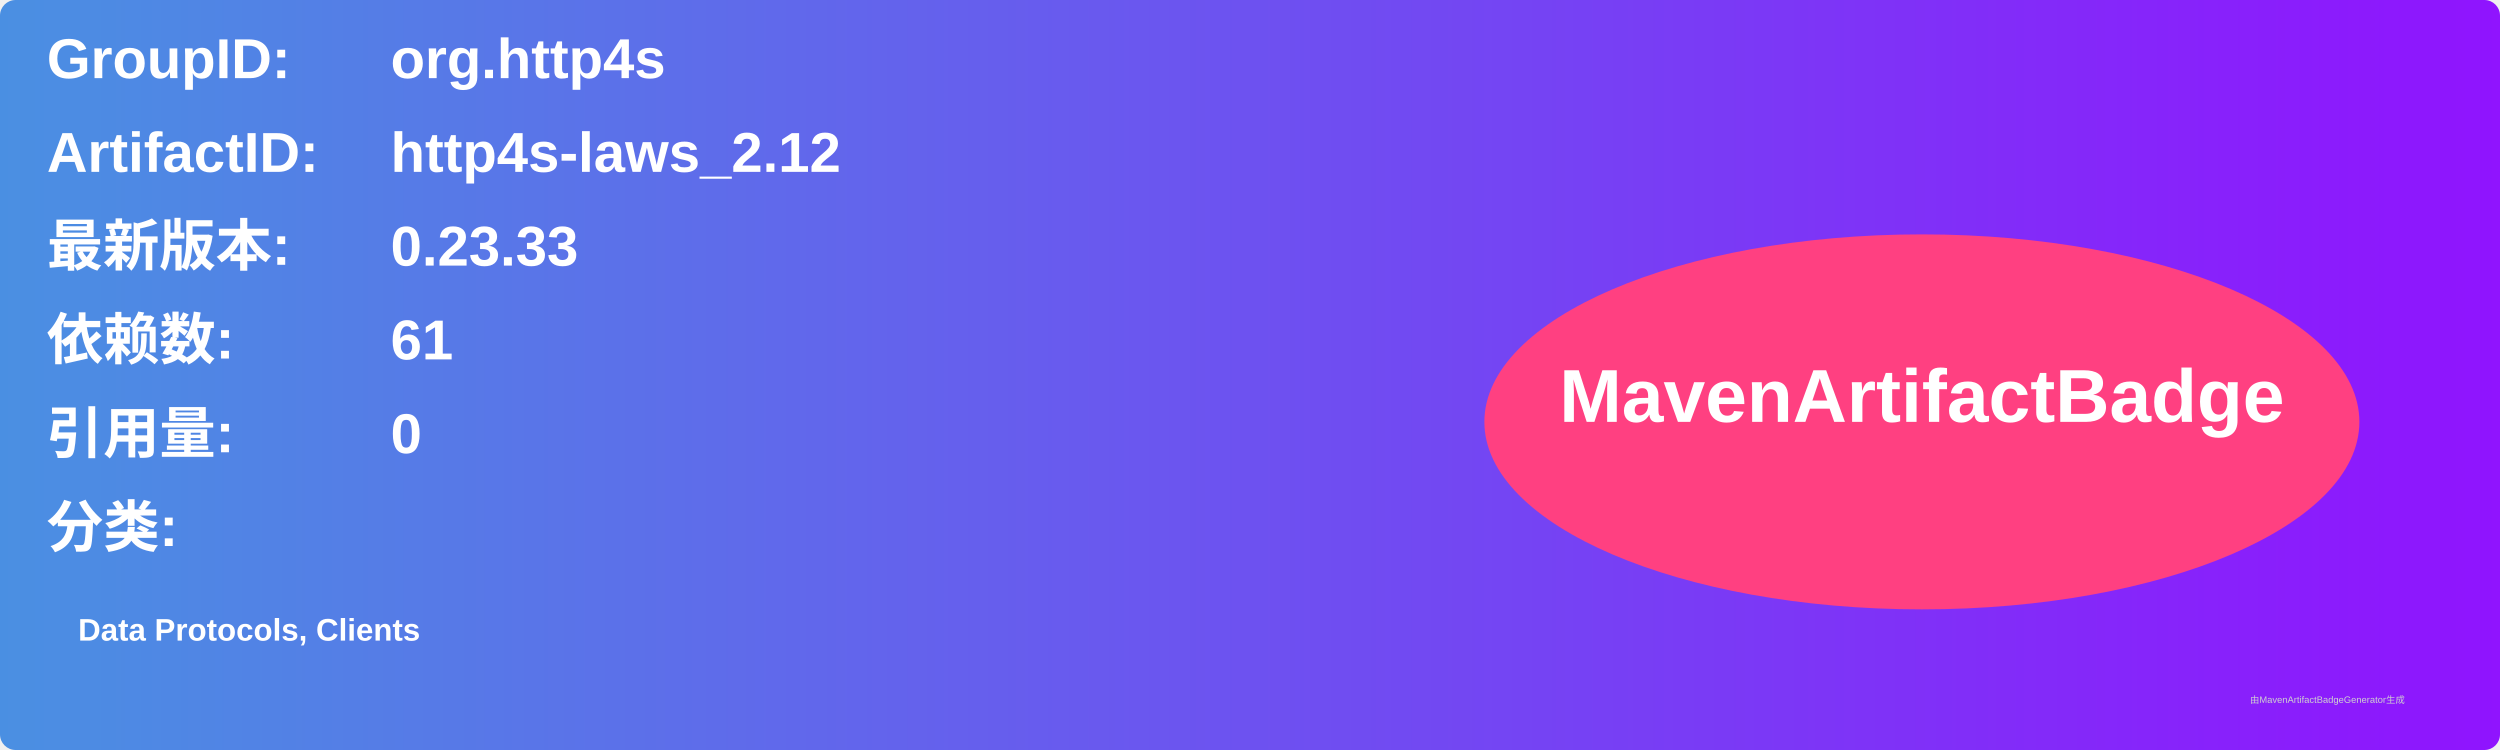
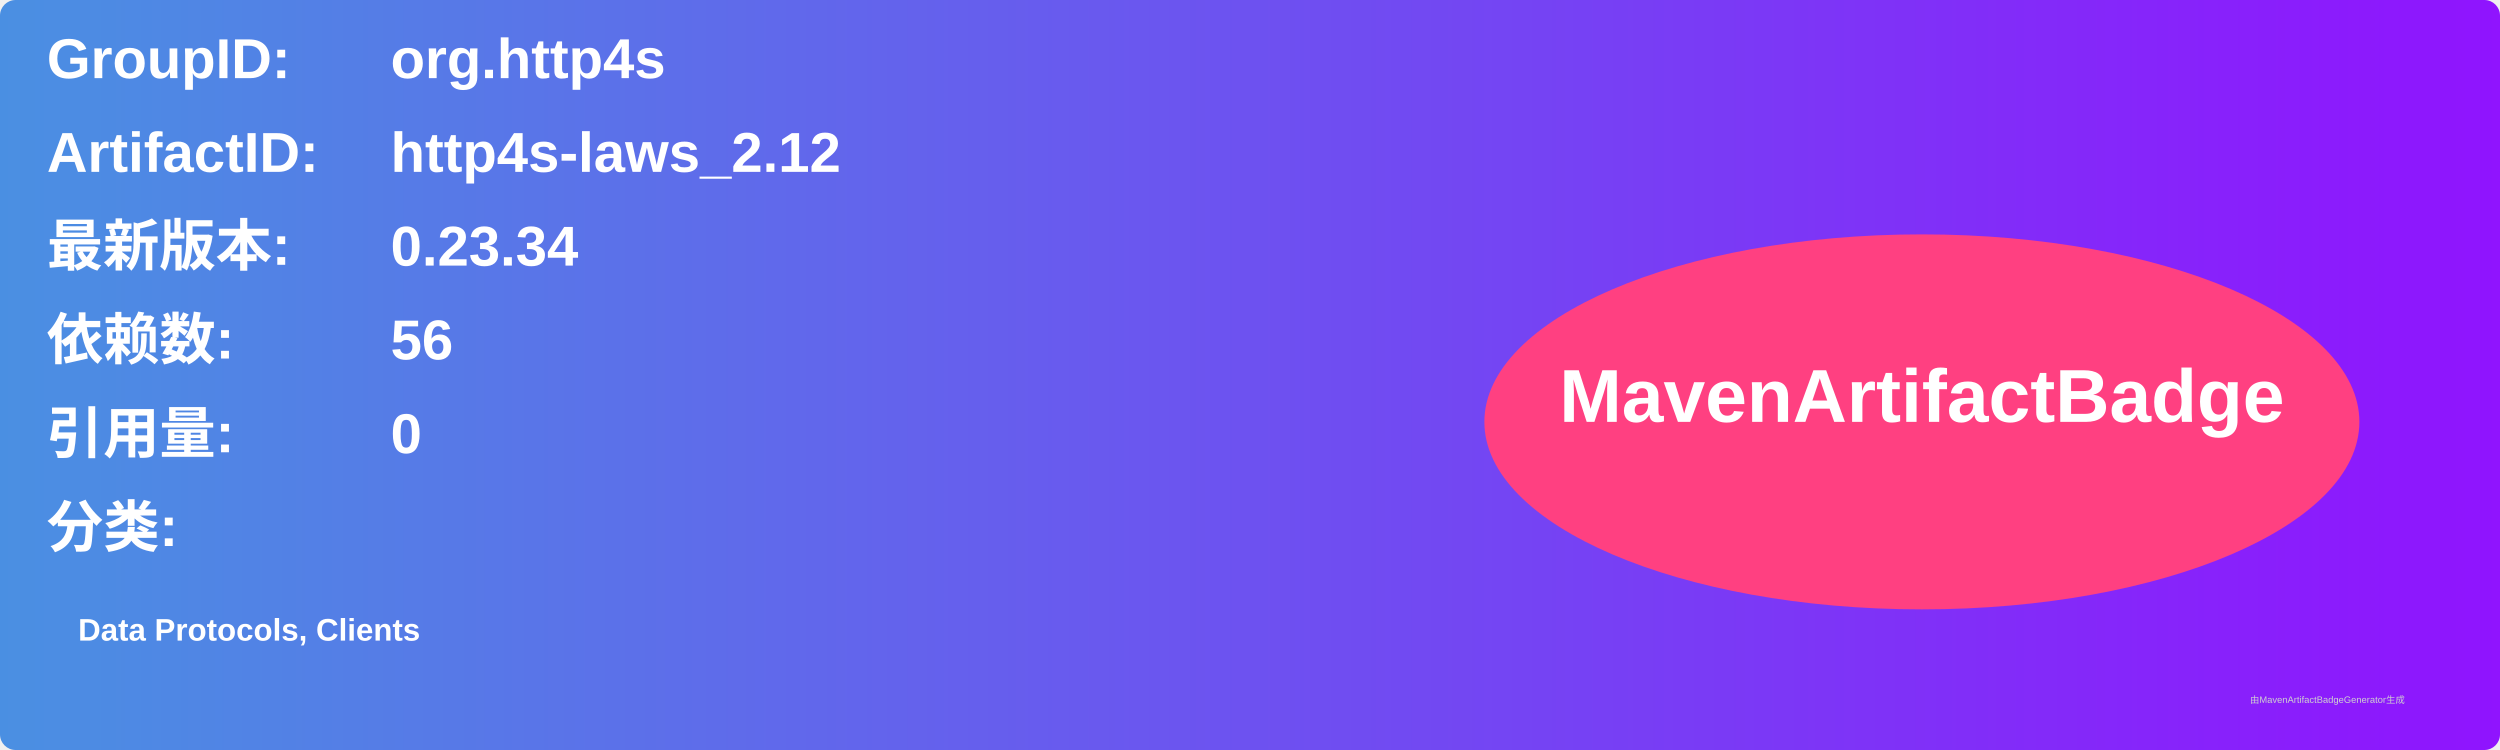
<svg xmlns="http://www.w3.org/2000/svg" width="800" height="240" viewBox="0 0 800 240">
  <linearGradient id="grad" x1="0%" y1="0%" x2="100%" y2="0%">
    <stop offset="0%" stop-color="#4a90e2" />
    <stop offset="100%" stop-color="#9013fe" />
  </linearGradient>
  <rect width="100%" height="100%" rx="5" ry="5" fill="url(#grad)" />
  <g transform="translate(15, 15)">
    <text x="0" y="10" font-family="Arial" font-size="18" fill="white" font-weight="bold" width="260">GroupID:</text>
    <text x="110" y="10" font-family="Arial" font-size="18" fill="white" font-weight="bold" width="460">org.http4s</text>
    <text x="0" y="40" font-family="Arial" font-size="18" fill="white" font-weight="bold" width="260">ArtifactID:</text>
    <text x="110" y="40" font-family="Arial" font-size="18" fill="white" font-weight="bold" width="460">http4s-laws_2.12</text>
    <text x="0" y="70" font-family="Arial" font-size="18" fill="white" font-weight="bold">最新版本:</text>
    <text x="110" y="70" font-family="Arial" font-size="18" fill="white" font-weight="bold">
-       <tspan font-weight="bold">0.23.33</tspan>
+       <tspan font-weight="bold">0.23.34</tspan>
    </text>
    <text x="0" y="100" font-family="Arial" font-size="18" fill="white" font-weight="bold">依赖数: </text>
    <text x="110" y="100" font-family="Arial" font-size="18" fill="white">
-       <tspan font-weight="bold">61</tspan>
+       <tspan font-weight="bold">56</tspan>
    </text>
    <text x="0" y="130" font-family="Arial" font-size="18" fill="white" font-weight="bold">引用量: </text>
    <text x="110" y="130" font-family="Arial" font-size="18" fill="white">
      <tspan font-weight="bold">0</tspan>
    </text>
    <text x="0" y="160" font-family="Arial" font-size="18" fill="white" font-weight="bold">分类:</text>
    <text x="10" y="190" font-family="Arial" font-size="10" fill="white">
      <tspan font-weight="bold">Data Protocols, Clients</tspan>
    </text>
    <ellipse cx="600" cy="120" rx="140" ry="60" fill="#ff4081" />
    <text x="600" y="120" text-anchor="middle" font-family="Arial" font-size="24" fill="white" font-weight="bold">MavenArtifactBadge</text>
  </g>
  <text x="720" y="225" font-family="Arial" font-size="3" fill="#d0d0d0">由MavenArtifactBadgeGenerator生成</text>
</svg>
